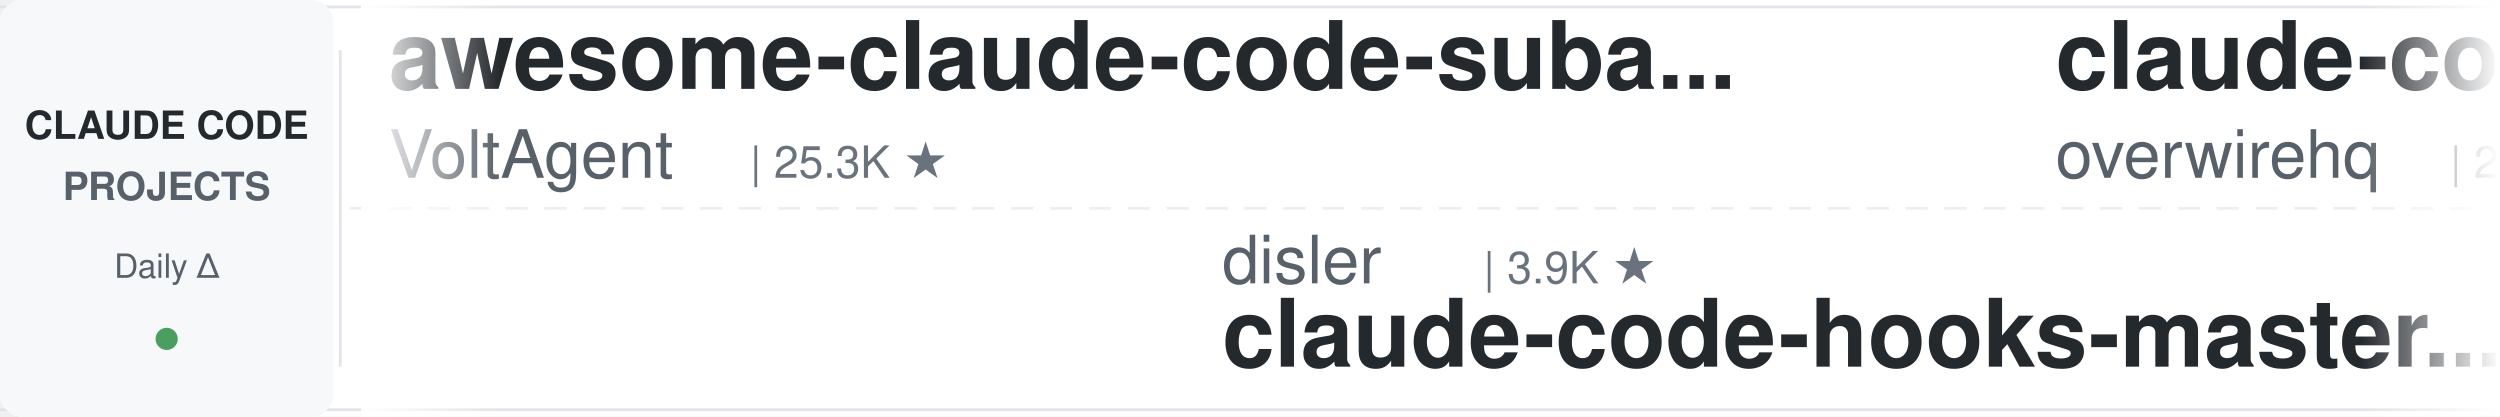
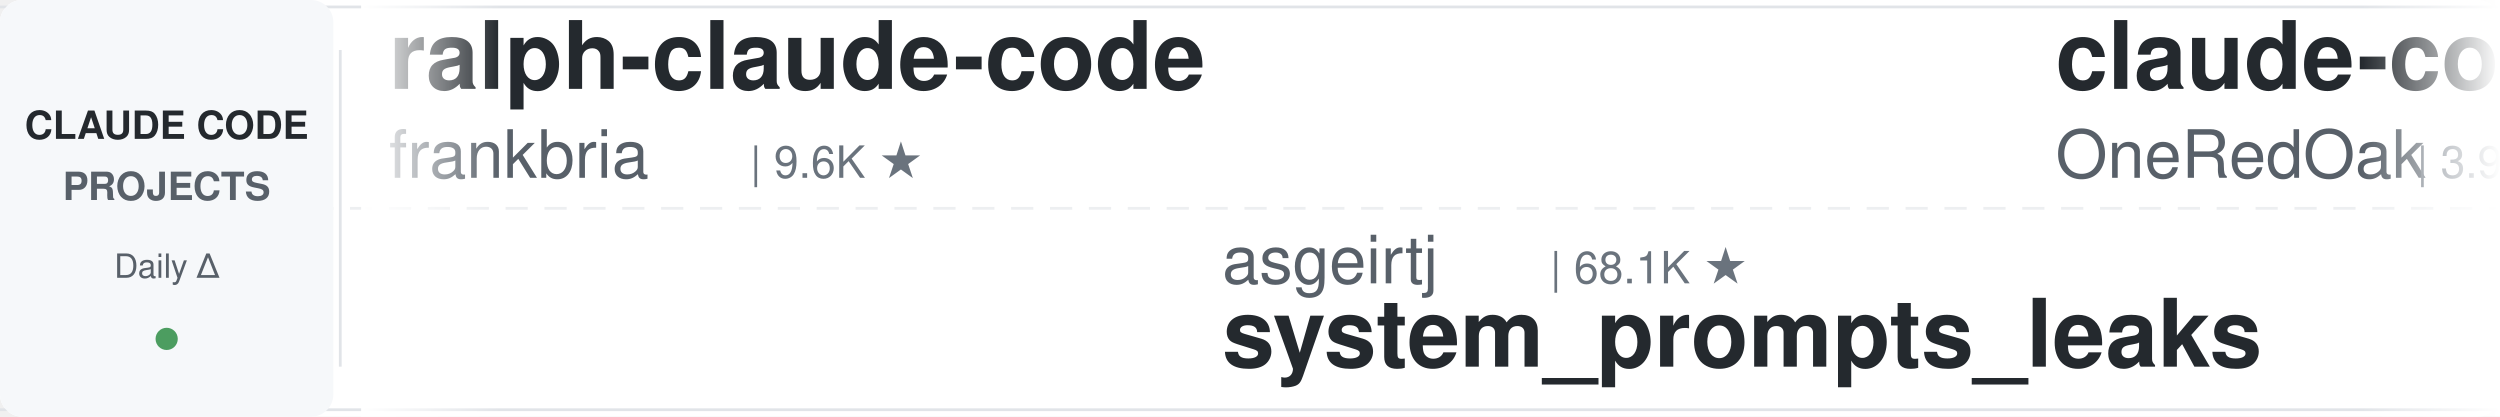
<svg xmlns="http://www.w3.org/2000/svg" width="900" height="150">
  <defs>
    <linearGradient id="leftFade" x1="0%" y1="0%" x2="100%" y2="0%">
      <stop offset="0%" style="stop-color:#ffffff;stop-opacity:1" />
      <stop offset="100%" style="stop-color:#ffffff;stop-opacity:0" />
    </linearGradient>
    <linearGradient id="rightFade" x1="0%" y1="0%" x2="100%" y2="0%">
      <stop offset="0%" style="stop-color:#ffffff;stop-opacity:0" />
      <stop offset="100%" style="stop-color:#ffffff;stop-opacity:1" />
    </linearGradient>
  </defs>
  <rect width="900" height="150" fill="#ffffff" rx="8" />
  <rect x="0" y="2" width="900" height="1" fill="#e1e4e8" />
  <rect x="0" y="147" width="900" height="1" fill="#e1e4e8" />
  <line x1="0" y1="75" x2="900" y2="75" stroke="#e1e4e8" stroke-width="1" stroke-dasharray="8 6" opacity="0.6" />
  <rect x="0" y="0" width="120" height="150" fill="#f6f8fa" rx="8" />
  <text x="60" y="50" font-family="-apple-system, BlinkMacSystemFont, 'Segoe UI', Helvetica, Arial, sans-serif" font-size="14" font-weight="600" fill="#24292e" text-anchor="middle">CLAUDE CODE</text>
  <text x="60" y="72" font-family="-apple-system, BlinkMacSystemFont, 'Segoe UI', Helvetica, Arial, sans-serif" font-size="14" font-weight="600" fill="#586069" text-anchor="middle">PROJECTS</text>
  <text x="60" y="100" font-family="-apple-system, BlinkMacSystemFont, 'Segoe UI', Helvetica, Arial, sans-serif" font-size="12" font-weight="500" fill="#586069" text-anchor="middle">Daily Δ</text>
  <circle cx="60" cy="122" r="4" fill="#22863a" opacity="0.8" />
  <rect x="122" y="18" width="1" height="114" fill="#e1e4e8" />
  <clipPath id="tickerClip">
    <rect x="130" y="0" width="770" height="150" />
  </clipPath>
  <g clip-path="url(#tickerClip)">
    <g id="tickerItems">
      <animateTransform attributeName="transform" attributeType="XML" type="translate" from="0 0" to="-3000 0" dur="54s" repeatCount="indefinite" />
      <g transform="translate(0, 0)">
-         <text x="140" y="32" font-family="-apple-system, BlinkMacSystemFont, 'Segoe UI', Helvetica, Arial, sans-serif" font-size="34" font-weight="600" fill="#24292e">awesome-claude-code-suba...</text>
-         <text x="140" y="64" font-family="-apple-system, BlinkMacSystemFont, 'Segoe UI', Helvetica, Arial, sans-serif" font-size="24" font-weight="400" fill="#586069">VoltAgent</text>
-         <text x="270" y="64" font-family="-apple-system, BlinkMacSystemFont, 'Segoe UI', Helvetica, Arial, sans-serif" font-size="16" font-weight="500" fill="#6a737d">| 25.3K ★</text>
+         <text x="140" y="32" font-family="-apple-system, BlinkMacSystemFont, 'Segoe UI', Helvetica, Arial, sans-serif" font-size="34" font-weight="600" fill="#24292e">ralph-claude-code</text>
+         <text x="140" y="64" font-family="-apple-system, BlinkMacSystemFont, 'Segoe UI', Helvetica, Arial, sans-serif" font-size="24" font-weight="400" fill="#586069">frankbria</text>
+         <text x="270" y="64" font-family="-apple-system, BlinkMacSystemFont, 'Segoe UI', Helvetica, Arial, sans-serif" font-size="16" font-weight="500" fill="#6a737d">| 9.6K ★</text>
      </g>
      <g transform="translate(300, 0)">
-         <text x="140" y="102" font-family="-apple-system, BlinkMacSystemFont, 'Segoe UI', Helvetica, Arial, sans-serif" font-size="24" font-weight="400" fill="#586069">disler</text>
-         <text x="234" y="102" font-family="-apple-system, BlinkMacSystemFont, 'Segoe UI', Helvetica, Arial, sans-serif" font-size="16" font-weight="500" fill="#6a737d">| 3.9K ★</text>
-         <text x="140" y="132" font-family="-apple-system, BlinkMacSystemFont, 'Segoe UI', Helvetica, Arial, sans-serif" font-size="34" font-weight="600" fill="#24292e">claude-code-hooks-master...</text>
+         <text x="140" y="102" font-family="-apple-system, BlinkMacSystemFont, 'Segoe UI', Helvetica, Arial, sans-serif" font-size="24" font-weight="400" fill="#586069">asgeirtj</text>
+         <text x="258" y="102" font-family="-apple-system, BlinkMacSystemFont, 'Segoe UI', Helvetica, Arial, sans-serif" font-size="16" font-weight="500" fill="#6a737d">| 68.1K ★</text>
+         <text x="140" y="132" font-family="-apple-system, BlinkMacSystemFont, 'Segoe UI', Helvetica, Arial, sans-serif" font-size="34" font-weight="600" fill="#24292e">system_prompts_leaks</text>
      </g>
      <g transform="translate(600, 0)">
-         <text x="140" y="32" font-family="-apple-system, BlinkMacSystemFont, 'Segoe UI', Helvetica, Arial, sans-serif" font-size="34" font-weight="600" fill="#24292e">claude-code-telegram</text>
-         <text x="140" y="64" font-family="-apple-system, BlinkMacSystemFont, 'Segoe UI', Helvetica, Arial, sans-serif" font-size="24" font-weight="400" fill="#586069">overwirehq</text>
-         <text x="282" y="64" font-family="-apple-system, BlinkMacSystemFont, 'Segoe UI', Helvetica, Arial, sans-serif" font-size="16" font-weight="500" fill="#6a737d">| 2.8K ★</text>
+         <text x="140" y="32" font-family="-apple-system, BlinkMacSystemFont, 'Segoe UI', Helvetica, Arial, sans-serif" font-size="34" font-weight="600" fill="#24292e">claude-code-workflows</text>
+         <text x="140" y="64" font-family="-apple-system, BlinkMacSystemFont, 'Segoe UI', Helvetica, Arial, sans-serif" font-size="24" font-weight="400" fill="#586069">OneRedOak</text>
+         <text x="270" y="64" font-family="-apple-system, BlinkMacSystemFont, 'Segoe UI', Helvetica, Arial, sans-serif" font-size="16" font-weight="500" fill="#6a737d">| 3.9K ★</text>
      </g>
      <g transform="translate(900, 0)">
-         <text x="140" y="102" font-family="-apple-system, BlinkMacSystemFont, 'Segoe UI', Helvetica, Arial, sans-serif" font-size="24" font-weight="400" fill="#586069">feiskyer</text>
-         <text x="258" y="102" font-family="-apple-system, BlinkMacSystemFont, 'Segoe UI', Helvetica, Arial, sans-serif" font-size="16" font-weight="500" fill="#6a737d">| 1.7K ★</text>
-         <text x="140" y="132" font-family="-apple-system, BlinkMacSystemFont, 'Segoe UI', Helvetica, Arial, sans-serif" font-size="34" font-weight="600" fill="#24292e">claude-code-settings</text>
+         <text x="140" y="102" font-family="-apple-system, BlinkMacSystemFont, 'Segoe UI', Helvetica, Arial, sans-serif" font-size="24" font-weight="400" fill="#586069">krusemediallc</text>
+         <text x="318" y="102" font-family="-apple-system, BlinkMacSystemFont, 'Segoe UI', Helvetica, Arial, sans-serif" font-size="16" font-weight="500" fill="#6a737d">| 1.5K ★</text>
+         <text x="140" y="132" font-family="-apple-system, BlinkMacSystemFont, 'Segoe UI', Helvetica, Arial, sans-serif" font-size="34" font-weight="600" fill="#24292e">arcads-claude-code</text>
      </g>
      <g transform="translate(1200, 0)">
-         <text x="140" y="32" font-family="-apple-system, BlinkMacSystemFont, 'Segoe UI', Helvetica, Arial, sans-serif" font-size="34" font-weight="600" fill="#24292e">claude-code-source-build</text>
-         <text x="140" y="64" font-family="-apple-system, BlinkMacSystemFont, 'Segoe UI', Helvetica, Arial, sans-serif" font-size="24" font-weight="400" fill="#586069">andrew-kramer-inno</text>
-         <text x="378" y="64" font-family="-apple-system, BlinkMacSystemFont, 'Segoe UI', Helvetica, Arial, sans-serif" font-size="16" font-weight="500" fill="#6a737d">| 595 ★</text>
+         <text x="140" y="32" font-family="-apple-system, BlinkMacSystemFont, 'Segoe UI', Helvetica, Arial, sans-serif" font-size="34" font-weight="600" fill="#24292e">oh-my-claudecode</text>
+         <text x="140" y="64" font-family="-apple-system, BlinkMacSystemFont, 'Segoe UI', Helvetica, Arial, sans-serif" font-size="24" font-weight="400" fill="#586069">Yeachan-Heo</text>
+         <text x="294" y="64" font-family="-apple-system, BlinkMacSystemFont, 'Segoe UI', Helvetica, Arial, sans-serif" font-size="16" font-weight="500" fill="#6a737d">| 39.3K ★</text>
      </g>
      <g transform="translate(1500, 0)">
-         <text x="140" y="102" font-family="-apple-system, BlinkMacSystemFont, 'Segoe UI', Helvetica, Arial, sans-serif" font-size="24" font-weight="400" fill="#586069">1rgs</text>
-         <text x="210" y="102" font-family="-apple-system, BlinkMacSystemFont, 'Segoe UI', Helvetica, Arial, sans-serif" font-size="16" font-weight="500" fill="#6a737d">| 3.7K ★</text>
-         <text x="140" y="132" font-family="-apple-system, BlinkMacSystemFont, 'Segoe UI', Helvetica, Arial, sans-serif" font-size="34" font-weight="600" fill="#24292e">claude-code-proxy</text>
+         <text x="140" y="102" font-family="-apple-system, BlinkMacSystemFont, 'Segoe UI', Helvetica, Arial, sans-serif" font-size="24" font-weight="400" fill="#586069">digitalsamba</text>
+         <text x="306" y="102" font-family="-apple-system, BlinkMacSystemFont, 'Segoe UI', Helvetica, Arial, sans-serif" font-size="16" font-weight="500" fill="#6a737d">| 2.1K ★</text>
+         <text x="140" y="132" font-family="-apple-system, BlinkMacSystemFont, 'Segoe UI', Helvetica, Arial, sans-serif" font-size="34" font-weight="600" fill="#24292e">claude-code-video-toolki...</text>
      </g>
      <g transform="translate(1800, 0)">
-         <text x="140" y="32" font-family="-apple-system, BlinkMacSystemFont, 'Segoe UI', Helvetica, Arial, sans-serif" font-size="34" font-weight="600" fill="#24292e">claude_codex_bridge</text>
-         <text x="140" y="64" font-family="-apple-system, BlinkMacSystemFont, 'Segoe UI', Helvetica, Arial, sans-serif" font-size="24" font-weight="400" fill="#586069">SeemSeam</text>
-         <text x="258" y="64" font-family="-apple-system, BlinkMacSystemFont, 'Segoe UI', Helvetica, Arial, sans-serif" font-size="16" font-weight="500" fill="#6a737d">| 3.5K ★</text>
+         <text x="140" y="32" font-family="-apple-system, BlinkMacSystemFont, 'Segoe UI', Helvetica, Arial, sans-serif" font-size="34" font-weight="600" fill="#24292e">claude-code-skills</text>
+         <text x="140" y="64" font-family="-apple-system, BlinkMacSystemFont, 'Segoe UI', Helvetica, Arial, sans-serif" font-size="24" font-weight="400" fill="#586069">daymade</text>
+         <text x="246" y="64" font-family="-apple-system, BlinkMacSystemFont, 'Segoe UI', Helvetica, Arial, sans-serif" font-size="16" font-weight="500" fill="#6a737d">| 1.4K ★</text>
      </g>
      <g transform="translate(2100, 0)">
-         <text x="140" y="102" font-family="-apple-system, BlinkMacSystemFont, 'Segoe UI', Helvetica, Arial, sans-serif" font-size="24" font-weight="400" fill="#586069">anthropics</text>
-         <text x="282" y="102" font-family="-apple-system, BlinkMacSystemFont, 'Segoe UI', Helvetica, Arial, sans-serif" font-size="16" font-weight="500" fill="#6a737d">| 988 ★</text>
-         <text x="140" y="132" font-family="-apple-system, BlinkMacSystemFont, 'Segoe UI', Helvetica, Arial, sans-serif" font-size="34" font-weight="600" fill="#24292e">claude-code-base-action</text>
+         <text x="140" y="102" font-family="-apple-system, BlinkMacSystemFont, 'Segoe UI', Helvetica, Arial, sans-serif" font-size="24" font-weight="400" fill="#586069">musistudio</text>
+         <text x="282" y="102" font-family="-apple-system, BlinkMacSystemFont, 'Segoe UI', Helvetica, Arial, sans-serif" font-size="16" font-weight="500" fill="#6a737d">| 37.4K ★</text>
+         <text x="140" y="132" font-family="-apple-system, BlinkMacSystemFont, 'Segoe UI', Helvetica, Arial, sans-serif" font-size="34" font-weight="600" fill="#24292e">claude-code-router</text>
      </g>
      <g transform="translate(2400, 0)">
-         <text x="140" y="32" font-family="-apple-system, BlinkMacSystemFont, 'Segoe UI', Helvetica, Arial, sans-serif" font-size="34" font-weight="600" fill="#24292e">pi-vs-claude-code</text>
-         <text x="140" y="64" font-family="-apple-system, BlinkMacSystemFont, 'Segoe UI', Helvetica, Arial, sans-serif" font-size="24" font-weight="400" fill="#586069">disler</text>
-         <text x="234" y="64" font-family="-apple-system, BlinkMacSystemFont, 'Segoe UI', Helvetica, Arial, sans-serif" font-size="16" font-weight="500" fill="#6a737d">| 1.7K ★</text>
+         <text x="140" y="32" font-family="-apple-system, BlinkMacSystemFont, 'Segoe UI', Helvetica, Arial, sans-serif" font-size="34" font-weight="600" fill="#24292e">Open-ClaudeCode</text>
+         <text x="140" y="64" font-family="-apple-system, BlinkMacSystemFont, 'Segoe UI', Helvetica, Arial, sans-serif" font-size="24" font-weight="400" fill="#586069">LING71671</text>
+         <text x="270" y="64" font-family="-apple-system, BlinkMacSystemFont, 'Segoe UI', Helvetica, Arial, sans-serif" font-size="16" font-weight="500" fill="#6a737d">| 959 ★</text>
      </g>
      <g transform="translate(2700, 0)">
-         <text x="140" y="102" font-family="-apple-system, BlinkMacSystemFont, 'Segoe UI', Helvetica, Arial, sans-serif" font-size="24" font-weight="400" fill="#586069">repowise-dev</text>
-         <text x="306" y="102" font-family="-apple-system, BlinkMacSystemFont, 'Segoe UI', Helvetica, Arial, sans-serif" font-size="16" font-weight="500" fill="#6a737d">| 1.2K ★</text>
-         <text x="140" y="132" font-family="-apple-system, BlinkMacSystemFont, 'Segoe UI', Helvetica, Arial, sans-serif" font-size="34" font-weight="600" fill="#24292e">claude-code-prompts</text>
+         <text x="140" y="102" font-family="-apple-system, BlinkMacSystemFont, 'Segoe UI', Helvetica, Arial, sans-serif" font-size="24" font-weight="400" fill="#586069">alejandrobalderas</text>
+         <text x="366" y="102" font-family="-apple-system, BlinkMacSystemFont, 'Segoe UI', Helvetica, Arial, sans-serif" font-size="16" font-weight="500" fill="#6a737d">| 2.9K ★</text>
+         <text x="140" y="132" font-family="-apple-system, BlinkMacSystemFont, 'Segoe UI', Helvetica, Arial, sans-serif" font-size="34" font-weight="600" fill="#24292e">claude-code-from-source</text>
      </g>
      <g transform="translate(3000, 0)">
-         <text x="140" y="32" font-family="-apple-system, BlinkMacSystemFont, 'Segoe UI', Helvetica, Arial, sans-serif" font-size="34" font-weight="600" fill="#24292e">awesome-claude-code-suba...</text>
-         <text x="140" y="64" font-family="-apple-system, BlinkMacSystemFont, 'Segoe UI', Helvetica, Arial, sans-serif" font-size="24" font-weight="400" fill="#586069">VoltAgent</text>
-         <text x="270" y="64" font-family="-apple-system, BlinkMacSystemFont, 'Segoe UI', Helvetica, Arial, sans-serif" font-size="16" font-weight="500" fill="#6a737d">| 25.3K ★</text>
+         <text x="140" y="32" font-family="-apple-system, BlinkMacSystemFont, 'Segoe UI', Helvetica, Arial, sans-serif" font-size="34" font-weight="600" fill="#24292e">ralph-claude-code</text>
+         <text x="140" y="64" font-family="-apple-system, BlinkMacSystemFont, 'Segoe UI', Helvetica, Arial, sans-serif" font-size="24" font-weight="400" fill="#586069">frankbria</text>
+         <text x="270" y="64" font-family="-apple-system, BlinkMacSystemFont, 'Segoe UI', Helvetica, Arial, sans-serif" font-size="16" font-weight="500" fill="#6a737d">| 9.6K ★</text>
      </g>
      <g transform="translate(3300, 0)">
-         <text x="140" y="102" font-family="-apple-system, BlinkMacSystemFont, 'Segoe UI', Helvetica, Arial, sans-serif" font-size="24" font-weight="400" fill="#586069">disler</text>
-         <text x="234" y="102" font-family="-apple-system, BlinkMacSystemFont, 'Segoe UI', Helvetica, Arial, sans-serif" font-size="16" font-weight="500" fill="#6a737d">| 3.9K ★</text>
-         <text x="140" y="132" font-family="-apple-system, BlinkMacSystemFont, 'Segoe UI', Helvetica, Arial, sans-serif" font-size="34" font-weight="600" fill="#24292e">claude-code-hooks-master...</text>
+         <text x="140" y="102" font-family="-apple-system, BlinkMacSystemFont, 'Segoe UI', Helvetica, Arial, sans-serif" font-size="24" font-weight="400" fill="#586069">asgeirtj</text>
+         <text x="258" y="102" font-family="-apple-system, BlinkMacSystemFont, 'Segoe UI', Helvetica, Arial, sans-serif" font-size="16" font-weight="500" fill="#6a737d">| 68.1K ★</text>
+         <text x="140" y="132" font-family="-apple-system, BlinkMacSystemFont, 'Segoe UI', Helvetica, Arial, sans-serif" font-size="34" font-weight="600" fill="#24292e">system_prompts_leaks</text>
      </g>
      <g transform="translate(3600, 0)">
-         <text x="140" y="32" font-family="-apple-system, BlinkMacSystemFont, 'Segoe UI', Helvetica, Arial, sans-serif" font-size="34" font-weight="600" fill="#24292e">claude-code-telegram</text>
-         <text x="140" y="64" font-family="-apple-system, BlinkMacSystemFont, 'Segoe UI', Helvetica, Arial, sans-serif" font-size="24" font-weight="400" fill="#586069">overwirehq</text>
-         <text x="282" y="64" font-family="-apple-system, BlinkMacSystemFont, 'Segoe UI', Helvetica, Arial, sans-serif" font-size="16" font-weight="500" fill="#6a737d">| 2.8K ★</text>
+         <text x="140" y="32" font-family="-apple-system, BlinkMacSystemFont, 'Segoe UI', Helvetica, Arial, sans-serif" font-size="34" font-weight="600" fill="#24292e">claude-code-workflows</text>
+         <text x="140" y="64" font-family="-apple-system, BlinkMacSystemFont, 'Segoe UI', Helvetica, Arial, sans-serif" font-size="24" font-weight="400" fill="#586069">OneRedOak</text>
+         <text x="270" y="64" font-family="-apple-system, BlinkMacSystemFont, 'Segoe UI', Helvetica, Arial, sans-serif" font-size="16" font-weight="500" fill="#6a737d">| 3.9K ★</text>
      </g>
      <g transform="translate(3900, 0)">
-         <text x="140" y="102" font-family="-apple-system, BlinkMacSystemFont, 'Segoe UI', Helvetica, Arial, sans-serif" font-size="24" font-weight="400" fill="#586069">feiskyer</text>
-         <text x="258" y="102" font-family="-apple-system, BlinkMacSystemFont, 'Segoe UI', Helvetica, Arial, sans-serif" font-size="16" font-weight="500" fill="#6a737d">| 1.7K ★</text>
-         <text x="140" y="132" font-family="-apple-system, BlinkMacSystemFont, 'Segoe UI', Helvetica, Arial, sans-serif" font-size="34" font-weight="600" fill="#24292e">claude-code-settings</text>
+         <text x="140" y="102" font-family="-apple-system, BlinkMacSystemFont, 'Segoe UI', Helvetica, Arial, sans-serif" font-size="24" font-weight="400" fill="#586069">krusemediallc</text>
+         <text x="318" y="102" font-family="-apple-system, BlinkMacSystemFont, 'Segoe UI', Helvetica, Arial, sans-serif" font-size="16" font-weight="500" fill="#6a737d">| 1.5K ★</text>
+         <text x="140" y="132" font-family="-apple-system, BlinkMacSystemFont, 'Segoe UI', Helvetica, Arial, sans-serif" font-size="34" font-weight="600" fill="#24292e">arcads-claude-code</text>
      </g>
    </g>
  </g>
  <rect x="130" y="0" width="50" height="150" fill="url(#leftFade)" />
  <rect x="850" y="0" width="50" height="150" fill="url(#rightFade)" />
</svg>
